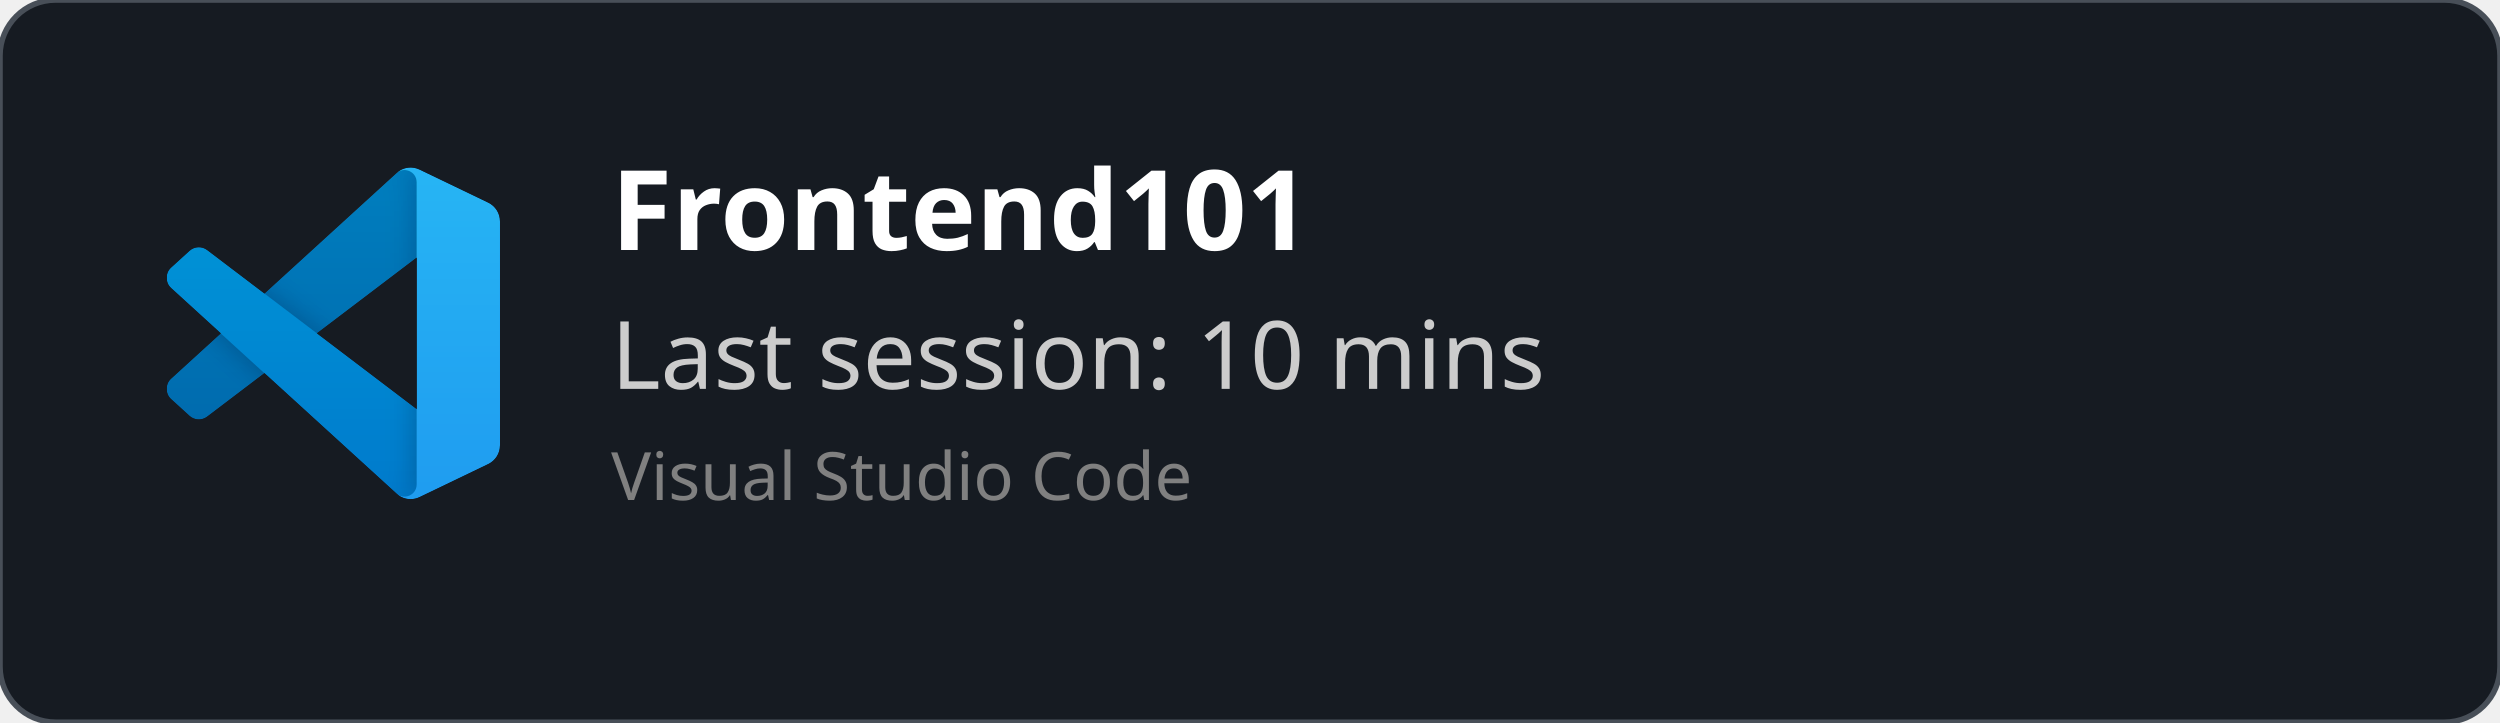
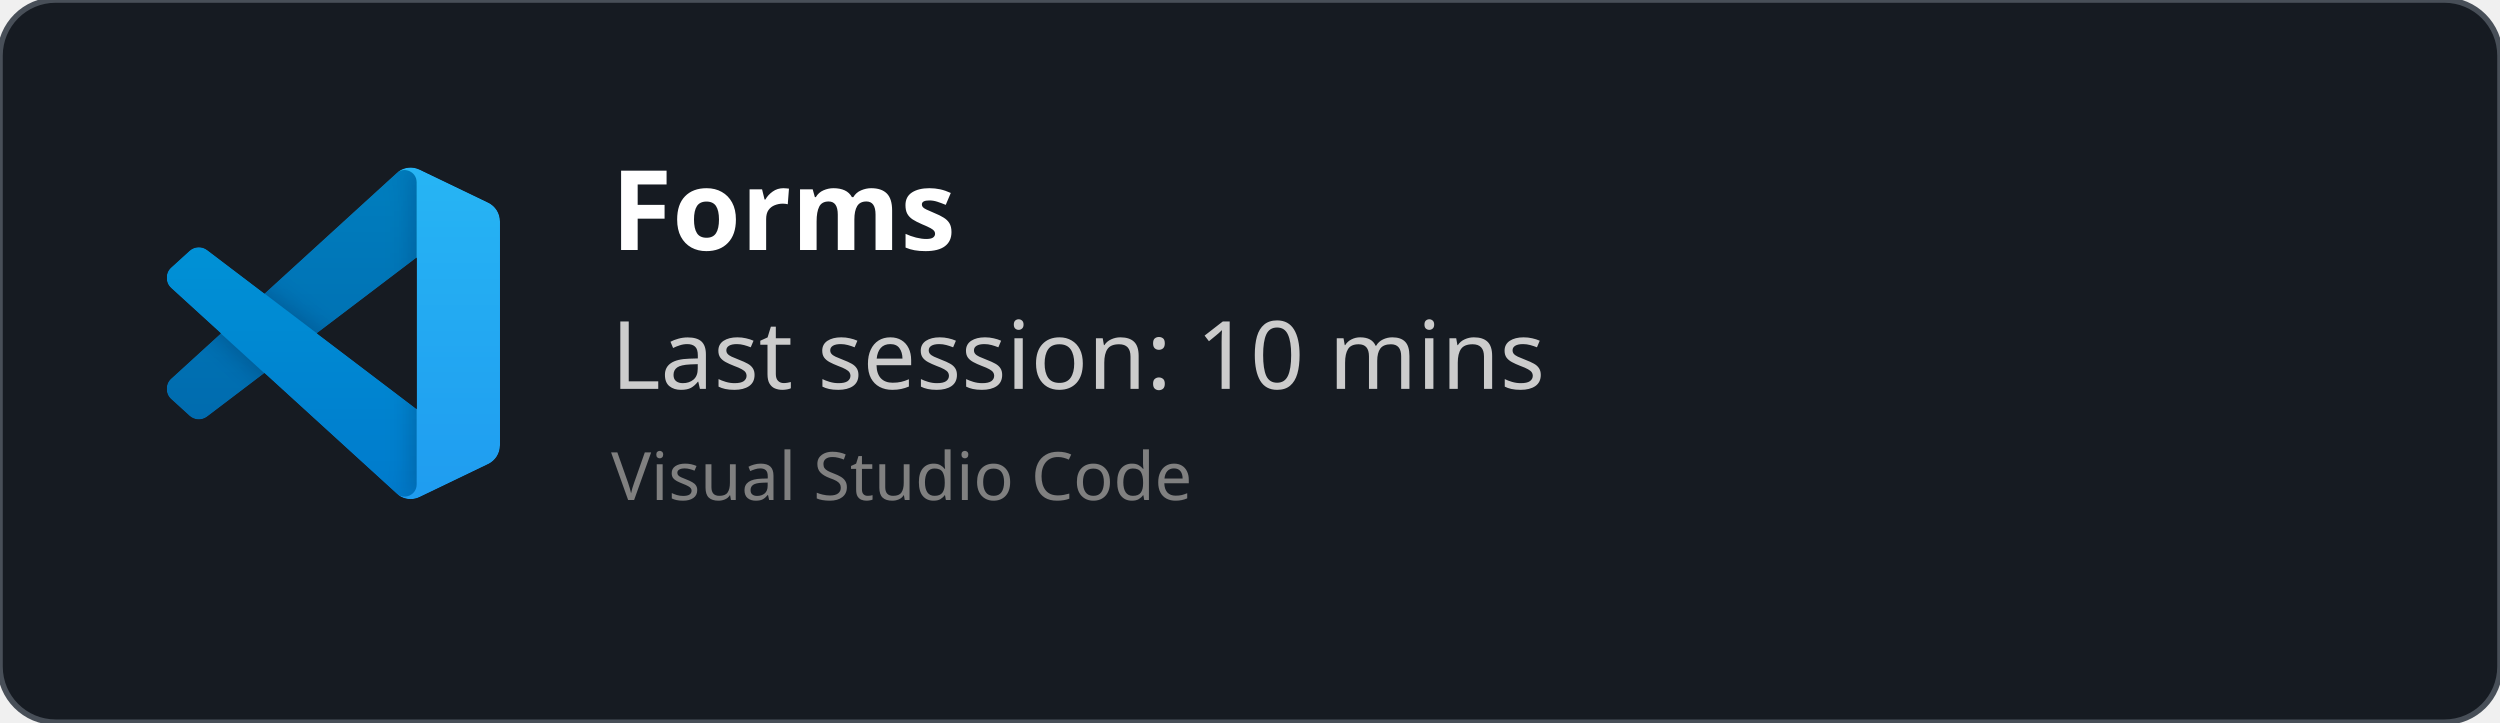
<svg xmlns="http://www.w3.org/2000/svg" width="450" height="130" viewBox="0 0 450 130" fill="none" role="img">
  <style>
    *{
        font-family: 'Segoe UI', Ubuntu, monospace
    }
    </style>
  <defs>
    <clipPath id="horizontalClip" x="20" y="20" width="500" height="200">
      <rect x="90" y="20" width="300" height="50" />
    </clipPath>
  </defs>
  <rect width="450" height="130" fill="rgba(22,27,34)" stroke="#484f58" stroke-width="1" fill-opacity="1" stroke-opacity="1" x="0" y="0" rx="10px" ry="10px">
    </rect>
  <svg width="60" height="60" x="30" y="30" viewBox="0 0 100 100" fill="none" id="vscode">
    <mask id="mask0" mask-type="alpha" maskUnits="userSpaceOnUse" x="0" y="0" width="100" height="100">
      <path fill-rule="evenodd" clip-rule="evenodd" d="M70.912 99.317C72.487 99.931 74.283 99.891 75.873 99.126L96.461 89.22C98.624 88.179 100 85.989 100 83.587V16.413C100 14.011 98.624 11.822 96.461 10.781L75.873 0.874C73.786 -0.13 71.345 0.116 69.513 1.447C69.252 1.637 69.003 1.849 68.769 2.083L29.355 38.041L12.187 25.01C10.589 23.797 8.354 23.896 6.869 25.246L1.363 30.255C-0.453 31.906 -0.455 34.763 1.359 36.417L16.247 50L1.359 63.583C-0.455 65.237 -0.453 68.094 1.363 69.745L6.869 74.754C8.354 76.104 10.589 76.204 12.187 74.99L29.355 61.959L68.769 97.917C69.392 98.541 70.125 99.01 70.912 99.317ZM75.015 27.299L45.109 50L75.015 72.701V27.299Z" fill="white" />
    </mask>
    <g mask="url(#mask0)">
      <path d="M96.461 10.796L75.857 0.876C73.472 -0.273 70.622 0.212 68.75 2.083L1.299 63.583C-0.516 65.237 -0.514 68.094 1.303 69.745L6.813 74.754C8.298 76.104 10.535 76.204 12.134 74.99L93.361 13.37C96.086 11.303 100 13.246 100 16.667V16.427C100 14.027 98.625 11.838 96.461 10.796Z" fill="#0065A9" />
      <g filter="url(#filter0_d)">
        <path d="M96.461 89.204L75.857 99.124C73.472 100.273 70.622 99.788 68.75 97.917L1.299 36.417C-0.516 34.763 -0.514 31.906 1.303 30.255L6.813 25.246C8.298 23.896 10.535 23.796 12.134 25.009L93.361 86.63C96.086 88.697 100 86.754 100 83.333V83.573C100 85.974 98.625 88.162 96.461 89.204Z" fill="#007ACC" />
      </g>
      <g filter="url(#filter1_d)">
        <path d="M75.858 99.126C73.472 100.274 70.622 99.788 68.75 97.917C71.056 100.223 75 98.59 75 95.328V4.672C75 1.41 71.056 -0.223 68.75 2.083C70.622 0.211 73.472 -0.274 75.858 0.874L96.459 10.781C98.623 11.822 100 14.011 100 16.413V83.587C100 85.989 98.623 88.179 96.459 89.22L75.858 99.126Z" fill="#1F9CF0" />
      </g>
      <g style="mix-blend-mode:overlay" opacity="0.25">
        <path fill-rule="evenodd" clip-rule="evenodd" d="M70.851 99.317C72.426 99.931 74.222 99.891 75.812 99.126L96.4 89.22C98.563 88.179 99.939 85.989 99.939 83.587V16.413C99.939 14.011 98.564 11.822 96.4 10.781L75.812 0.874C73.725 -0.13 71.284 0.116 69.453 1.447C69.191 1.637 68.942 1.849 68.708 2.083L29.294 38.041L12.126 25.01C10.528 23.796 8.293 23.896 6.809 25.246L1.302 30.255C-0.513 31.906 -0.515 34.763 1.298 36.417L16.186 50L1.298 63.583C-0.515 65.237 -0.513 68.094 1.302 69.745L6.809 74.754C8.293 76.104 10.528 76.204 12.126 74.99L29.294 61.959L68.708 97.917C69.332 98.54 70.064 99.01 70.851 99.317ZM74.954 27.299L45.048 50L74.954 72.701V27.299Z" fill="url(#paint0_linear)" />
      </g>
    </g>
    <defs>
      <filter id="filter0_d" x="-8.394" y="15.829" width="116.727" height="92.246" filterUnits="userSpaceOnUse" color-interpolation-filters="sRGB">
        <feFlood flood-opacity="0" result="BackgroundImageFix" />
        <feColorMatrix in="SourceAlpha" type="matrix" values="0 0 0 0 0 0 0 0 0 0 0 0 0 0 0 0 0 0 127 0" />
        <feOffset />
        <feGaussianBlur stdDeviation="4.167" />
        <feColorMatrix type="matrix" values="0 0 0 0 0 0 0 0 0 0 0 0 0 0 0 0 0 0 0.25 0" />
        <feBlend mode="overlay" in2="BackgroundImageFix" result="effect1_dropShadow" />
        <feBlend mode="normal" in="SourceGraphic" in2="effect1_dropShadow" result="shape" />
      </filter>
      <filter id="filter1_d" x="60.417" y="-8.076" width="47.917" height="116.151" filterUnits="userSpaceOnUse" color-interpolation-filters="sRGB">
        <feFlood flood-opacity="0" result="BackgroundImageFix" />
        <feColorMatrix in="SourceAlpha" type="matrix" values="0 0 0 0 0 0 0 0 0 0 0 0 0 0 0 0 0 0 127 0" />
        <feOffset />
        <feGaussianBlur stdDeviation="4.167" />
        <feColorMatrix type="matrix" values="0 0 0 0 0 0 0 0 0 0 0 0 0 0 0 0 0 0 0.25 0" />
        <feBlend mode="overlay" in2="BackgroundImageFix" result="effect1_dropShadow" />
        <feBlend mode="normal" in="SourceGraphic" in2="effect1_dropShadow" result="shape" />
      </filter>
      <linearGradient id="paint0_linear" x1="49.939" y1="0.258" x2="49.939" y2="99.742" gradientUnits="userSpaceOnUse">
        <stop stop-color="white" />
        <stop offset="1" stop-color="white" stop-opacity="0" />
      </linearGradient>
    </defs>
  </svg>
  <text x="110" y="45" font-size="20" clip-path="url(#horizontalClip)" font-weight="bold" font-family="Ubuntu" fill="white">
-     Frontend101
+     Forms
    </text>
  <text x="110" y="70" font-size="17px" font-family="Ubuntu" fill="#ccc">
    Last session: 10 mins
    </text>
  <text x="110" y="90" font-size="12px" font-family="Ubuntu" fill="grey">
    Visual Studio Code
    </text>
</svg>
